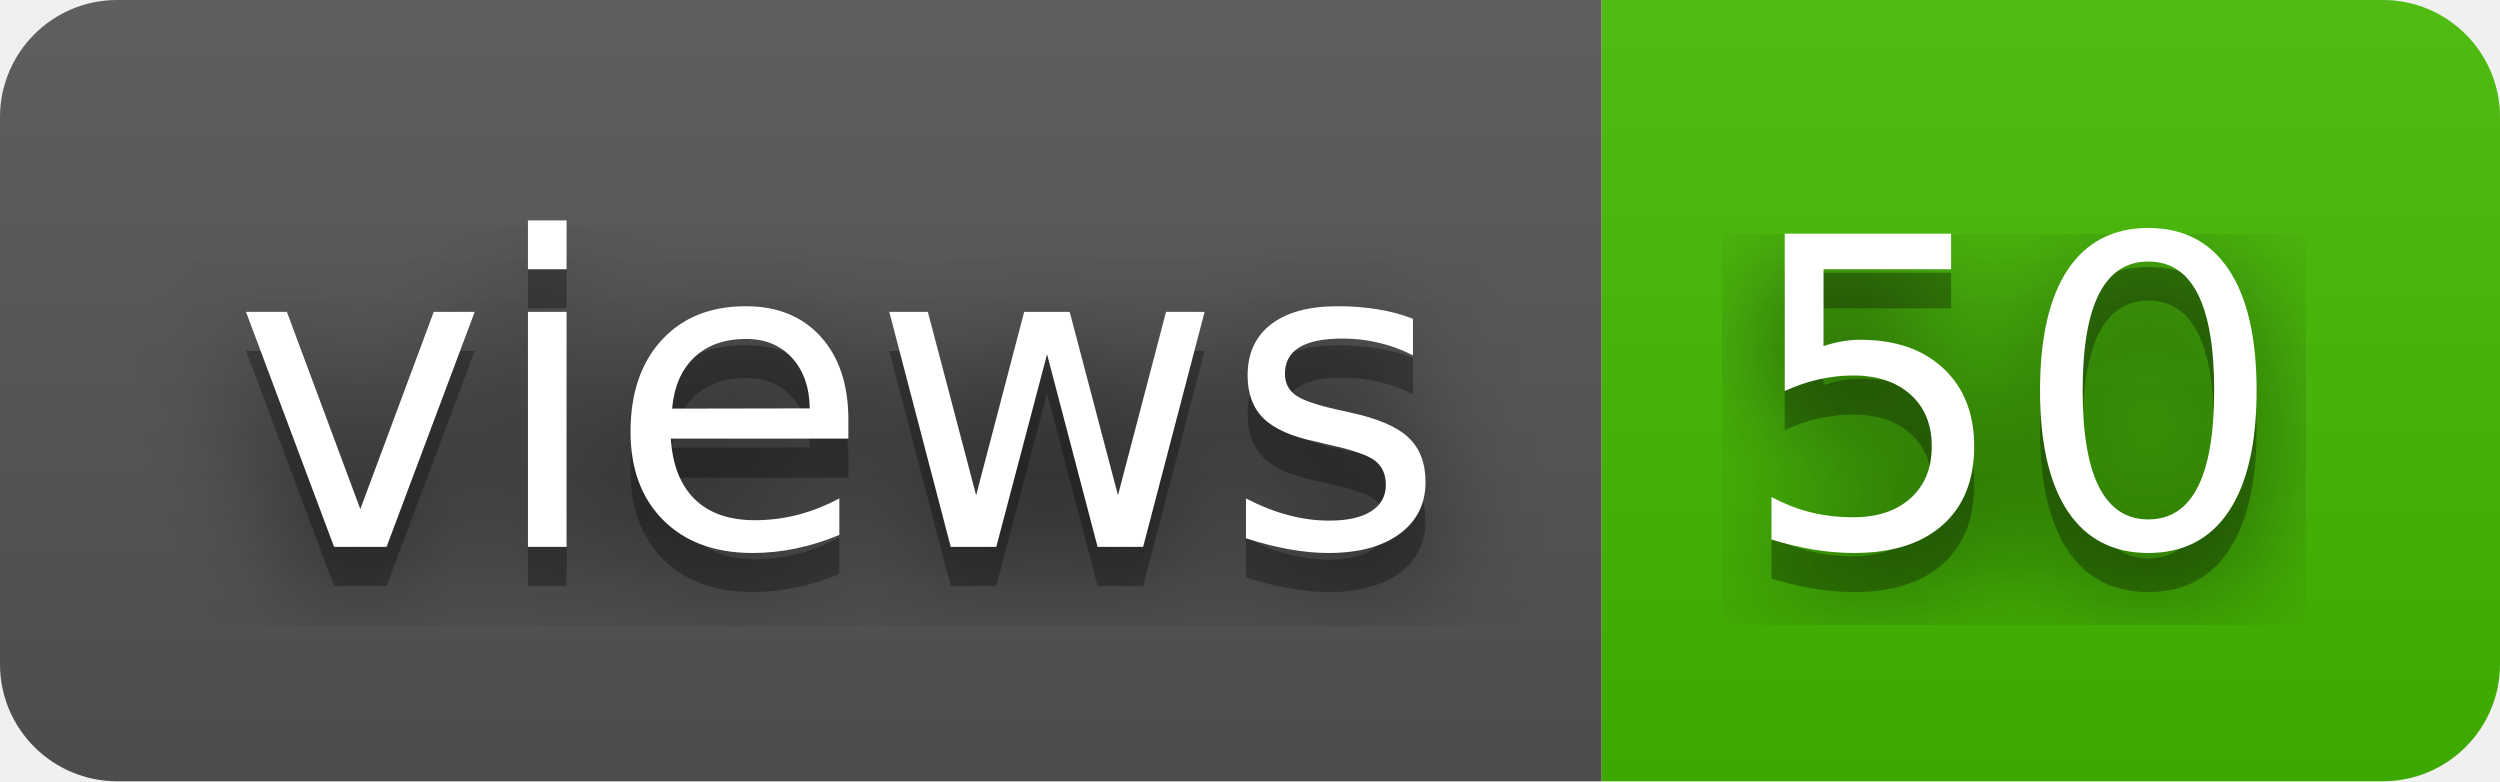
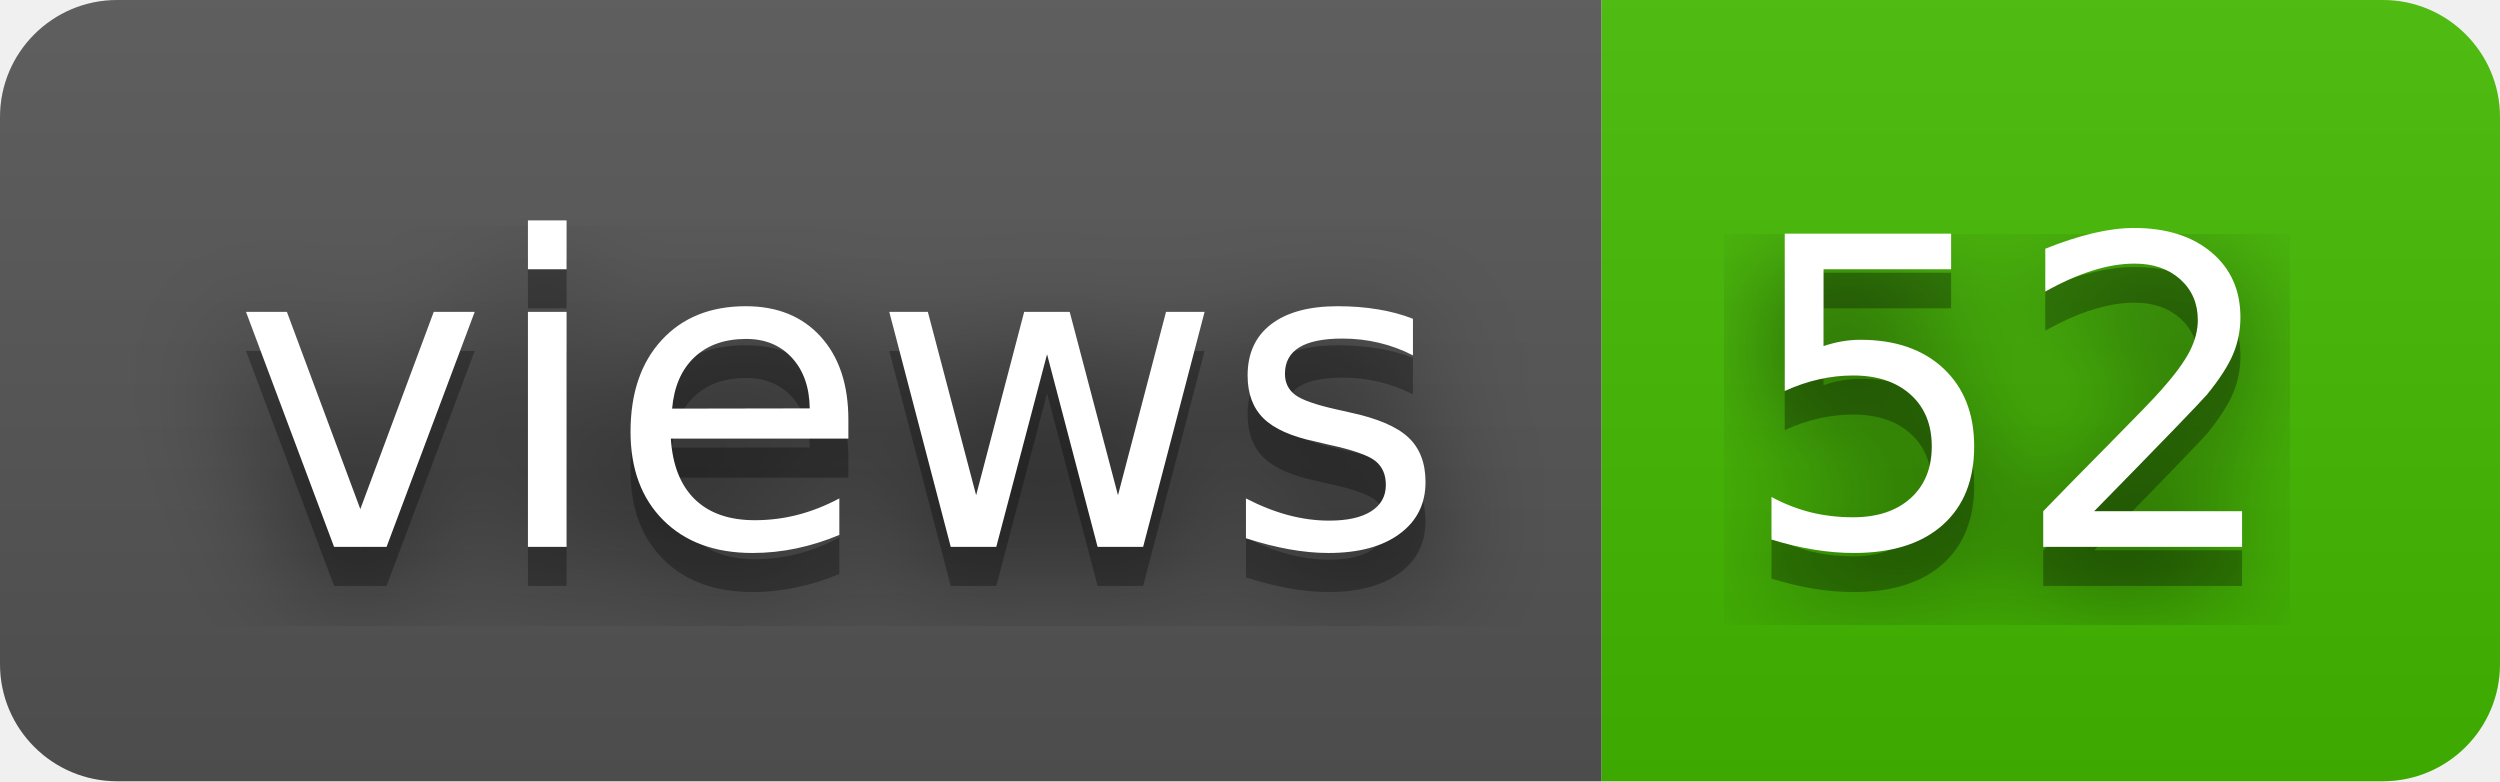
- <svg xmlns="http://www.w3.org/2000/svg" width="64" height="20" role="img" aria-label="views: 50">
+ <svg xmlns="http://www.w3.org/2000/svg" width="64" height="20" role="img" aria-label="views: 52">
  <filter id="blur">
    <feGaussianBlur in="SourceGraphic" stdDeviation="16" />
  </filter>
  <linearGradient id="s" x2="0" y2="100%">
    <stop offset="0" stop-color="#bbb" stop-opacity=".1" />
    <stop offset="1" stop-opacity=".1" />
  </linearGradient>
  <clipPath id="r">
    <rect width="64" height="20" rx="3" fill="#fff" />
  </clipPath>
  <g clip-path="url(#r)">
    <rect width="41" height="20" fill="#555" />
    <rect x="41" width="23" height="20" fill="#4b0" />
    <rect width="64" height="20" fill="url(#s)" />
  </g>
  <g fill="#fff" text-anchor="middle" font-family="Verdana,Geneva,DejaVu Sans,sans-serif" text-rendering="geometricPrecision" font-size="110">
    <text aria-hidden="true" x="215" y="150" fill="#010101" fill-opacity=".80" filter="url(#blur)" transform="scale(.1)" textLength="310">views</text>
    <text aria-hidden="true" x="215" y="150" fill="#010101" fill-opacity=".3" transform="scale(.1)" textLength="310">views</text>
    <text x="215" y="140" transform="scale(.1)" fill="#fff" textLength="310">views</text>
-     <text aria-hidden="true" x="515" y="150" fill="#010101" fill-opacity=".80" filter="url(#blur)" transform="scale(.1)" textLength="130">50</text>
-     <text aria-hidden="true" x="515" y="150" fill="#010101" fill-opacity=".3" transform="scale(.1)" textLength="130">50</text>
-     <text x="515" y="140" transform="scale(.1)" fill="#fff" textLength="130">50</text>
+     <text aria-hidden="true" x="515" y="150" fill="#010101" fill-opacity=".80" filter="url(#blur)" transform="scale(.1)" textLength="130">52</text>
+     <text aria-hidden="true" x="515" y="150" fill="#010101" fill-opacity=".3" transform="scale(.1)" textLength="130">52</text>
+     <text x="515" y="140" transform="scale(.1)" fill="#fff" textLength="130">52</text>
  </g>
</svg>
